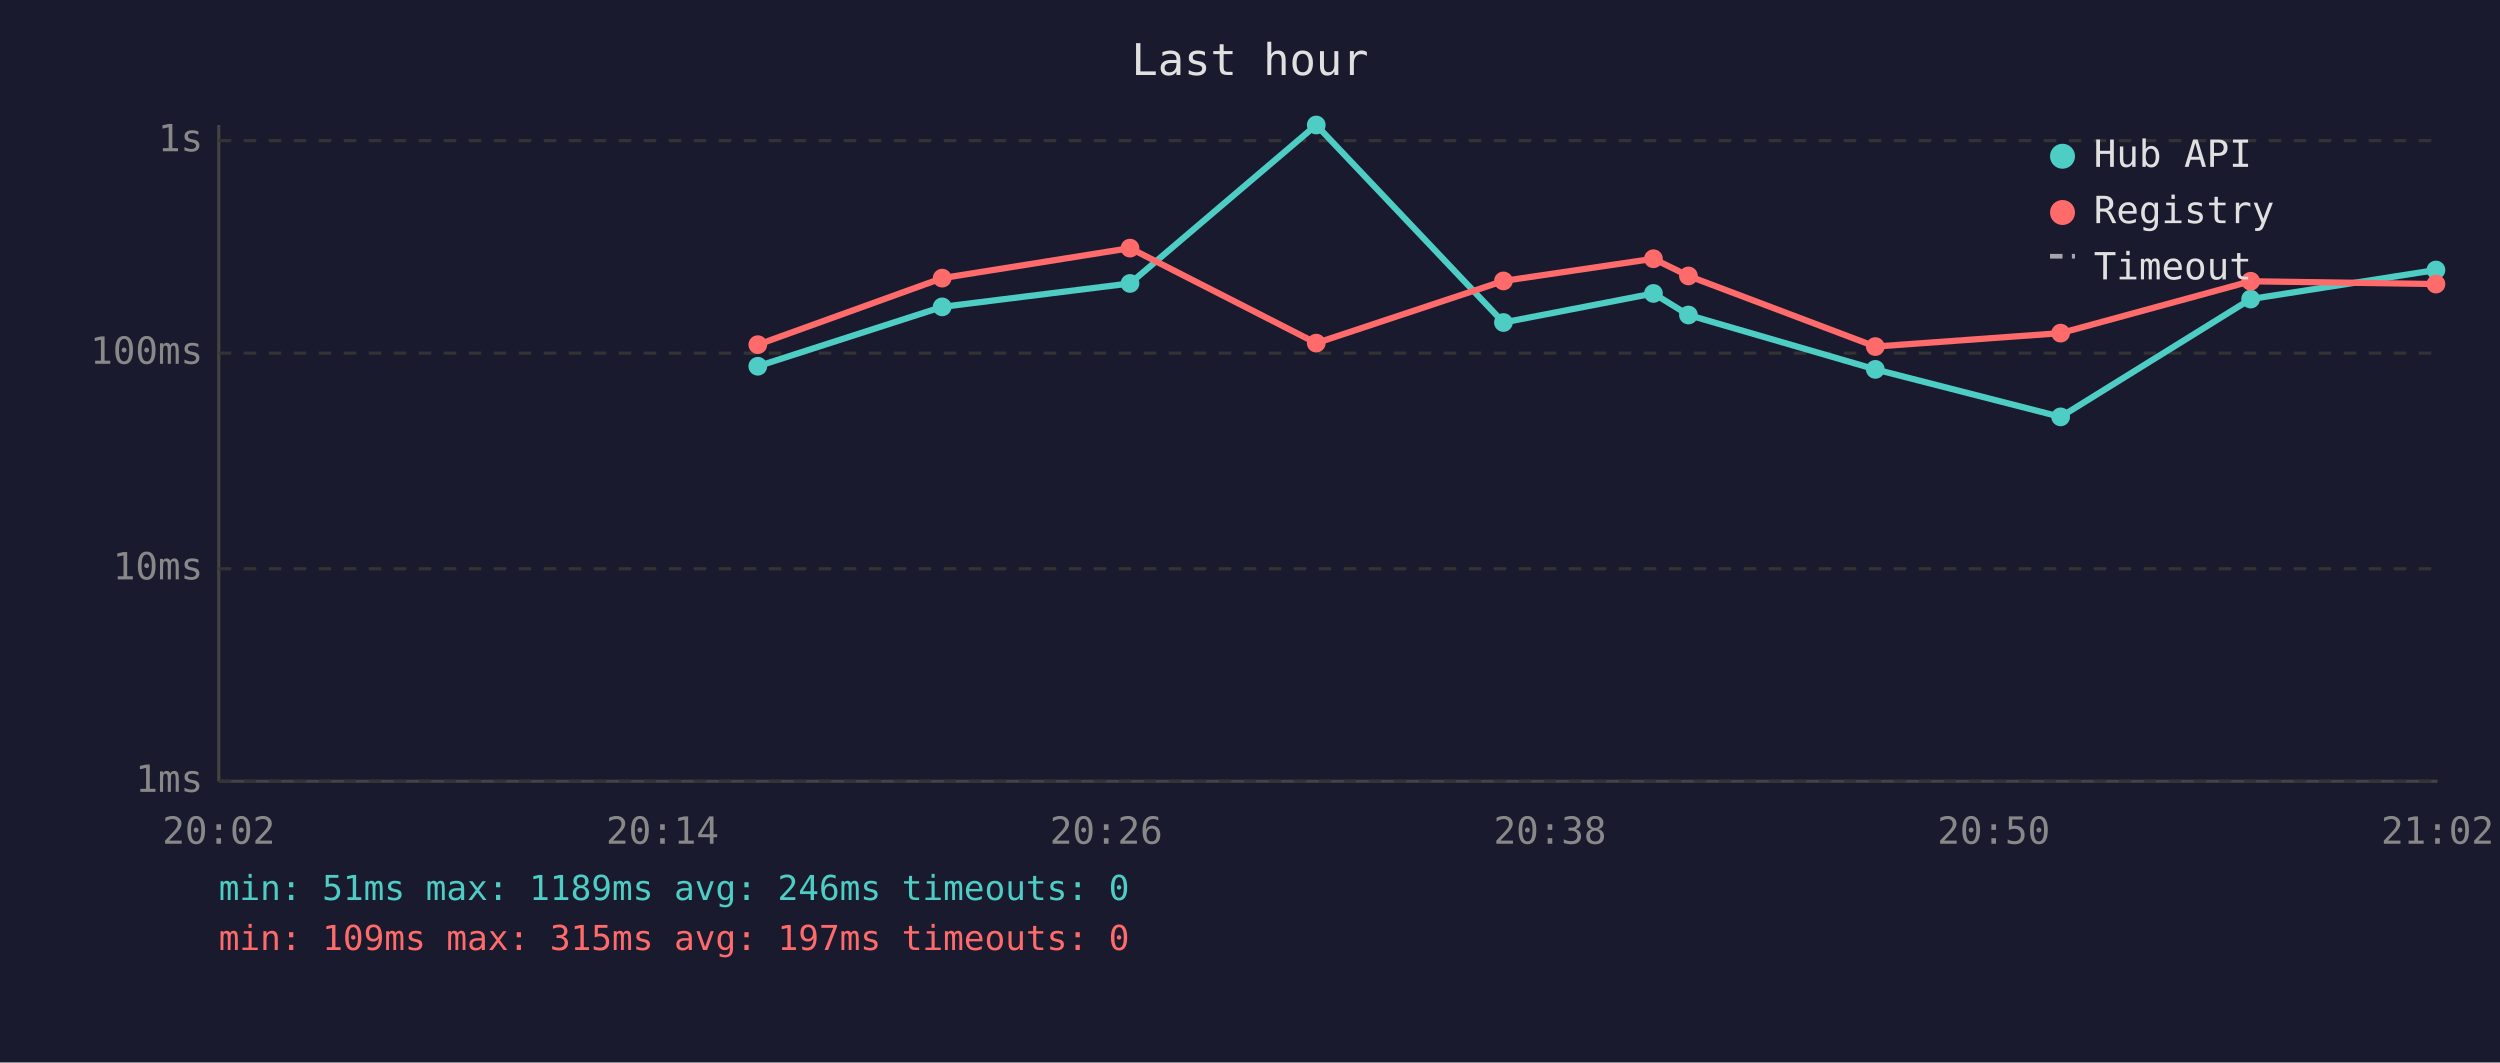
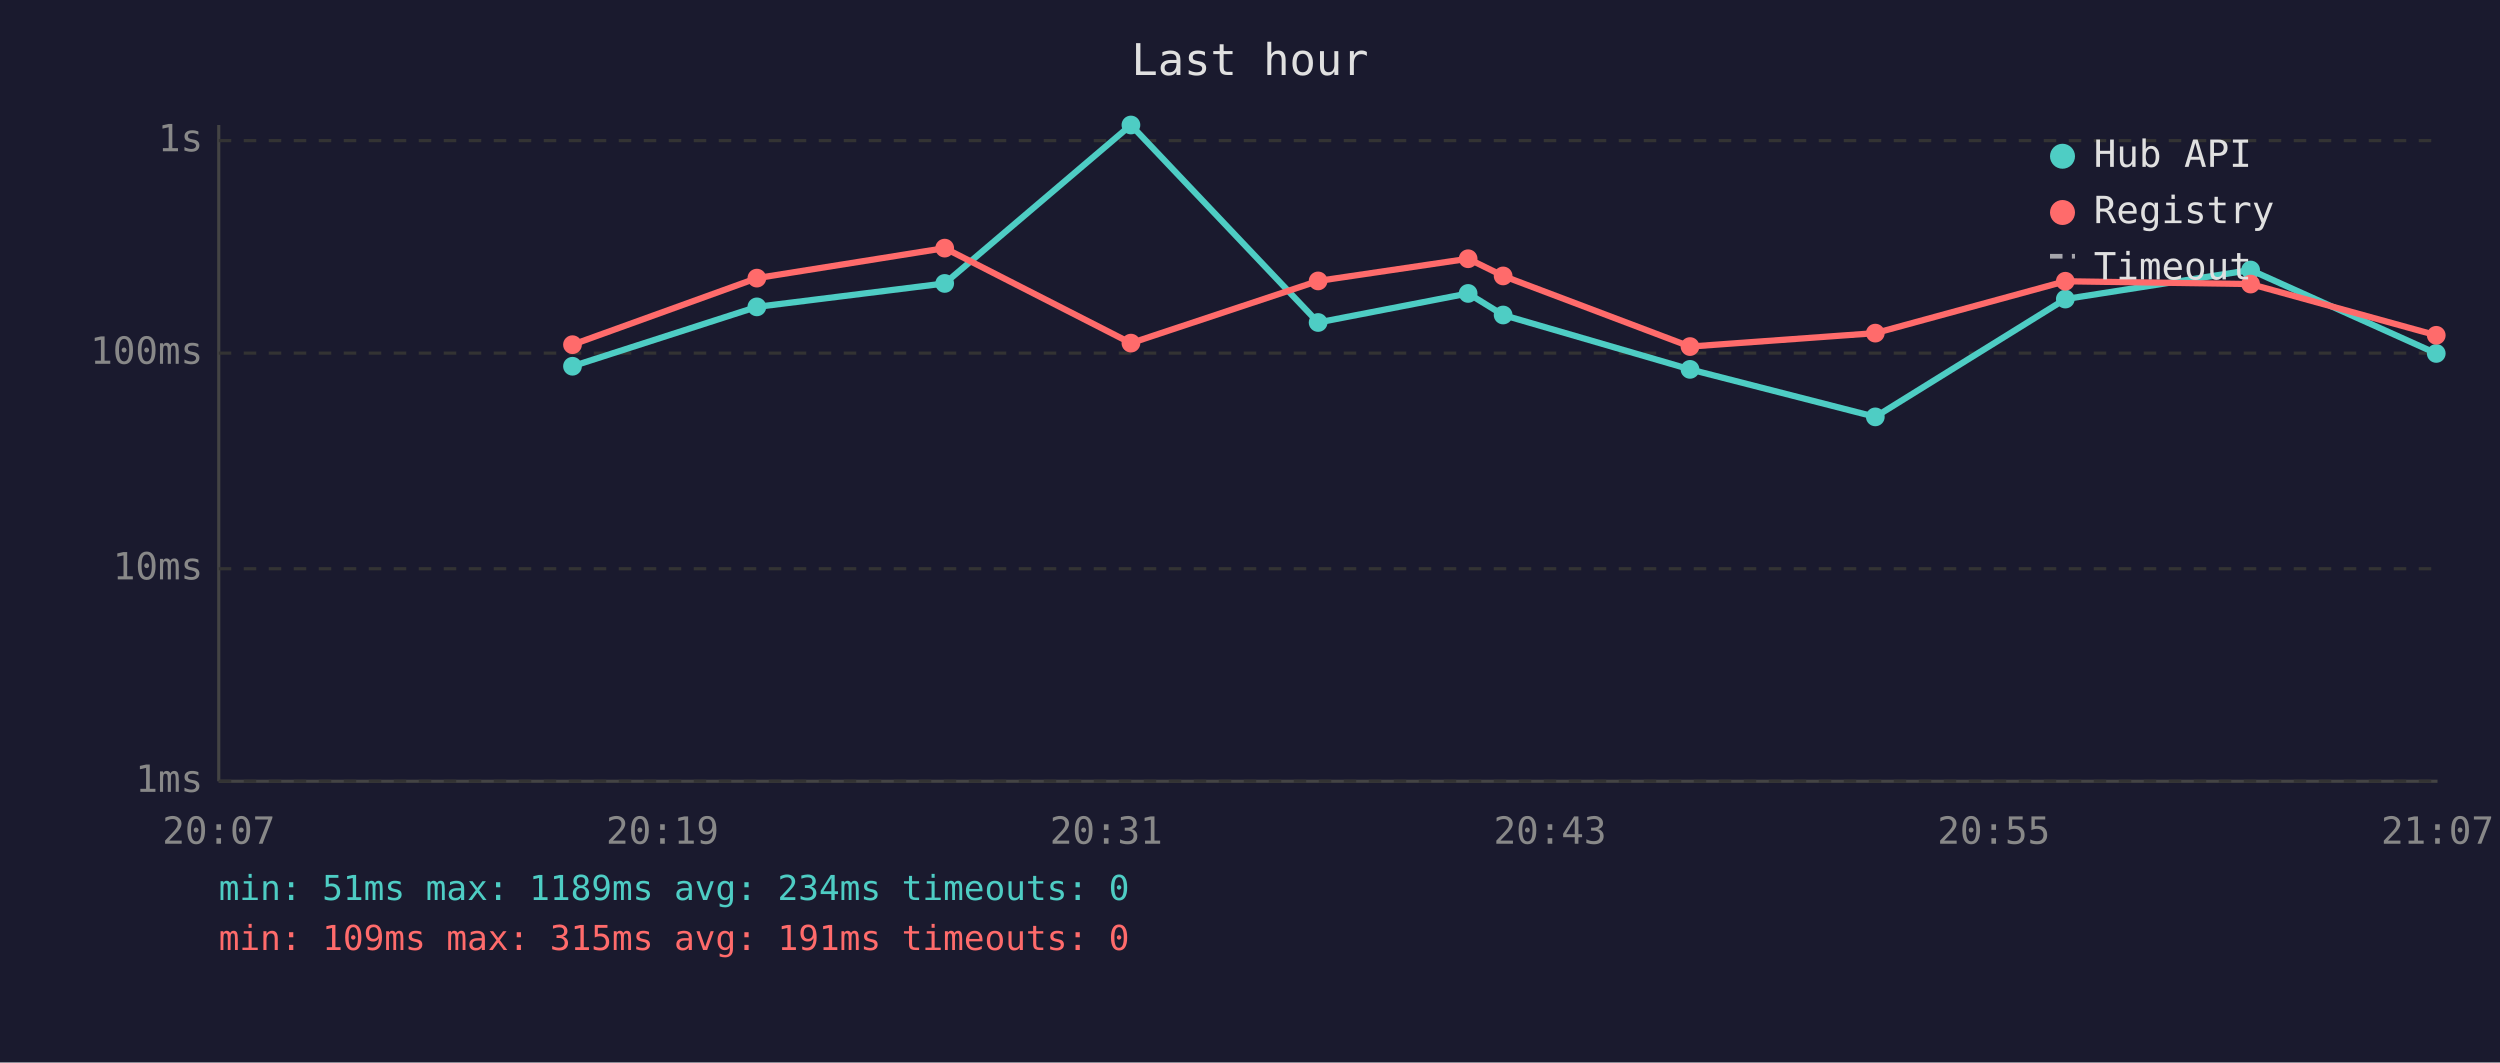
<svg xmlns="http://www.w3.org/2000/svg" viewBox="0 0 800 340" font-family="monospace" font-size="12">
  <rect width="800" height="340" fill="#1a1a2e" />
  <text x="400" y="24" fill="#e0e0e0" font-size="14" text-anchor="middle">Last hour</text>
  <line x1="70" y1="40" x2="70" y2="250" stroke="#444" stroke-width="1" />
  <line x1="70" y1="250" x2="780" y2="250" stroke="#444" stroke-width="1" />
  <line x1="70" y1="250" x2="780" y2="250" stroke="#333" stroke-width="1" stroke-dasharray="4" />
  <text x="65" y="250" fill="#888" text-anchor="end" dominant-baseline="middle">1ms</text>
  <line x1="70" y1="182" x2="780" y2="182" stroke="#333" stroke-width="1" stroke-dasharray="4" />
  <text x="65" y="182" fill="#888" text-anchor="end" dominant-baseline="middle">10ms</text>
  <line x1="70" y1="113" x2="780" y2="113" stroke="#333" stroke-width="1" stroke-dasharray="4" />
  <text x="65" y="113" fill="#888" text-anchor="end" dominant-baseline="middle">100ms</text>
  <line x1="70" y1="45" x2="780" y2="45" stroke="#333" stroke-width="1" stroke-dasharray="4" />
  <text x="65" y="45" fill="#888" text-anchor="end" dominant-baseline="middle">1s</text>
-   <text x="70" y="270" fill="#888" text-anchor="middle">20:02</text>
-   <text x="212" y="270" fill="#888" text-anchor="middle">20:14</text>
-   <text x="354" y="270" fill="#888" text-anchor="middle">20:26</text>
-   <text x="496" y="270" fill="#888" text-anchor="middle">20:38</text>
-   <text x="638" y="270" fill="#888" text-anchor="middle">20:50</text>
-   <text x="780" y="270" fill="#888" text-anchor="middle">21:02</text>
-   <polyline points="242.5,117.2 301.5,98.2 361.6,90.7 421.2,40.0 481.1,103.2 529.1,93.9 540.3,100.8 600.1,118.2 659.4,133.4 720.2,95.7 779.5,86.4" fill="none" stroke="#4ecdc4" stroke-width="2" opacity="1" />
-   <circle cx="242.5" cy="117.2" r="3" fill="#4ecdc4" />
-   <circle cx="301.5" cy="98.2" r="3" fill="#4ecdc4" />
-   <circle cx="361.6" cy="90.7" r="3" fill="#4ecdc4" />
-   <circle cx="421.2" cy="40.0" r="3" fill="#4ecdc4" />
-   <circle cx="481.1" cy="103.2" r="3" fill="#4ecdc4" />
-   <circle cx="529.1" cy="93.9" r="3" fill="#4ecdc4" />
-   <circle cx="540.3" cy="100.8" r="3" fill="#4ecdc4" />
-   <circle cx="600.1" cy="118.2" r="3" fill="#4ecdc4" />
-   <circle cx="659.4" cy="133.4" r="3" fill="#4ecdc4" />
-   <circle cx="720.2" cy="95.7" r="3" fill="#4ecdc4" />
-   <circle cx="779.5" cy="86.4" r="3" fill="#4ecdc4" />
-   <polyline points="242.5,110.3 301.5,89.0 361.6,79.4 421.2,109.8 481.1,89.9 529.1,82.8 540.3,88.3 600.1,110.9 659.4,106.6 720.2,90.0 779.5,90.9" fill="none" stroke="#ff6b6b" stroke-width="2" opacity="1" />
-   <circle cx="242.5" cy="110.3" r="3" fill="#ff6b6b" />
-   <circle cx="301.5" cy="89.0" r="3" fill="#ff6b6b" />
-   <circle cx="361.6" cy="79.4" r="3" fill="#ff6b6b" />
-   <circle cx="421.2" cy="109.8" r="3" fill="#ff6b6b" />
-   <circle cx="481.1" cy="89.9" r="3" fill="#ff6b6b" />
-   <circle cx="529.1" cy="82.8" r="3" fill="#ff6b6b" />
-   <circle cx="540.3" cy="88.3" r="3" fill="#ff6b6b" />
-   <circle cx="600.1" cy="110.9" r="3" fill="#ff6b6b" />
-   <circle cx="659.4" cy="106.6" r="3" fill="#ff6b6b" />
-   <circle cx="720.2" cy="90.0" r="3" fill="#ff6b6b" />
-   <circle cx="779.5" cy="90.9" r="3" fill="#ff6b6b" />
+   <text x="70" y="270" fill="#888" text-anchor="middle">20:07</text>
+   <text x="212" y="270" fill="#888" text-anchor="middle">20:19</text>
+   <text x="354" y="270" fill="#888" text-anchor="middle">20:31</text>
+   <text x="496" y="270" fill="#888" text-anchor="middle">20:43</text>
+   <text x="638" y="270" fill="#888" text-anchor="middle">20:55</text>
+   <text x="780" y="270" fill="#888" text-anchor="middle">21:07</text>
+   <polyline points="183.2,117.2 242.2,98.2 302.3,90.7 361.9,40.0 421.8,103.2 469.8,93.9 481.0,100.8 540.8,118.2 600.1,133.4 660.9,95.7 720.2,86.4 779.6,113.1" fill="none" stroke="#4ecdc4" stroke-width="2" opacity="1" />
+   <circle cx="183.2" cy="117.2" r="3" fill="#4ecdc4" />
+   <circle cx="242.2" cy="98.2" r="3" fill="#4ecdc4" />
+   <circle cx="302.3" cy="90.7" r="3" fill="#4ecdc4" />
+   <circle cx="361.9" cy="40.0" r="3" fill="#4ecdc4" />
+   <circle cx="421.8" cy="103.2" r="3" fill="#4ecdc4" />
+   <circle cx="469.8" cy="93.9" r="3" fill="#4ecdc4" />
+   <circle cx="481.0" cy="100.8" r="3" fill="#4ecdc4" />
+   <circle cx="540.8" cy="118.2" r="3" fill="#4ecdc4" />
+   <circle cx="600.1" cy="133.4" r="3" fill="#4ecdc4" />
+   <circle cx="660.9" cy="95.7" r="3" fill="#4ecdc4" />
+   <circle cx="720.2" cy="86.4" r="3" fill="#4ecdc4" />
+   <circle cx="779.6" cy="113.1" r="3" fill="#4ecdc4" />
+   <polyline points="183.2,110.3 242.2,89.0 302.3,79.4 361.9,109.8 421.8,89.9 469.8,82.8 481.0,88.3 540.8,110.9 600.1,106.6 660.9,90.0 720.2,90.9 779.6,107.3" fill="none" stroke="#ff6b6b" stroke-width="2" opacity="1" />
+   <circle cx="183.2" cy="110.3" r="3" fill="#ff6b6b" />
+   <circle cx="242.2" cy="89.0" r="3" fill="#ff6b6b" />
+   <circle cx="302.3" cy="79.4" r="3" fill="#ff6b6b" />
+   <circle cx="361.9" cy="109.8" r="3" fill="#ff6b6b" />
+   <circle cx="421.8" cy="89.9" r="3" fill="#ff6b6b" />
+   <circle cx="469.8" cy="82.8" r="3" fill="#ff6b6b" />
+   <circle cx="481.0" cy="88.3" r="3" fill="#ff6b6b" />
+   <circle cx="540.8" cy="110.9" r="3" fill="#ff6b6b" />
+   <circle cx="600.1" cy="106.6" r="3" fill="#ff6b6b" />
+   <circle cx="660.9" cy="90.0" r="3" fill="#ff6b6b" />
+   <circle cx="720.2" cy="90.9" r="3" fill="#ff6b6b" />
+   <circle cx="779.6" cy="107.3" r="3" fill="#ff6b6b" />
  <circle cx="660" cy="50" r="4" fill="#4ecdc4" />
  <text x="670" y="50" fill="#e0e0e0" dominant-baseline="middle">Hub API</text>
  <circle cx="660" cy="68" r="4" fill="#ff6b6b" />
  <text x="670" y="68" fill="#e0e0e0" dominant-baseline="middle">Registry</text>
  <line x1="656" y1="82" x2="664" y2="82" stroke="#e0e0e0" stroke-width="1.5" stroke-dasharray="4,3" opacity="0.7" />
  <text x="670" y="86" fill="#e0e0e0" dominant-baseline="middle">Timeout</text>
-   <text x="70" y="288" fill="#4ecdc4" font-size="11">min: 51ms  max: 1189ms  avg: 246ms  timeouts: 0</text>
-   <text x="70" y="304" fill="#ff6b6b" font-size="11">min: 109ms  max: 315ms  avg: 197ms  timeouts: 0</text>
+   <text x="70" y="288" fill="#4ecdc4" font-size="11">min: 51ms  max: 1189ms  avg: 234ms  timeouts: 0</text>
+   <text x="70" y="304" fill="#ff6b6b" font-size="11">min: 109ms  max: 315ms  avg: 191ms  timeouts: 0</text>
</svg>
